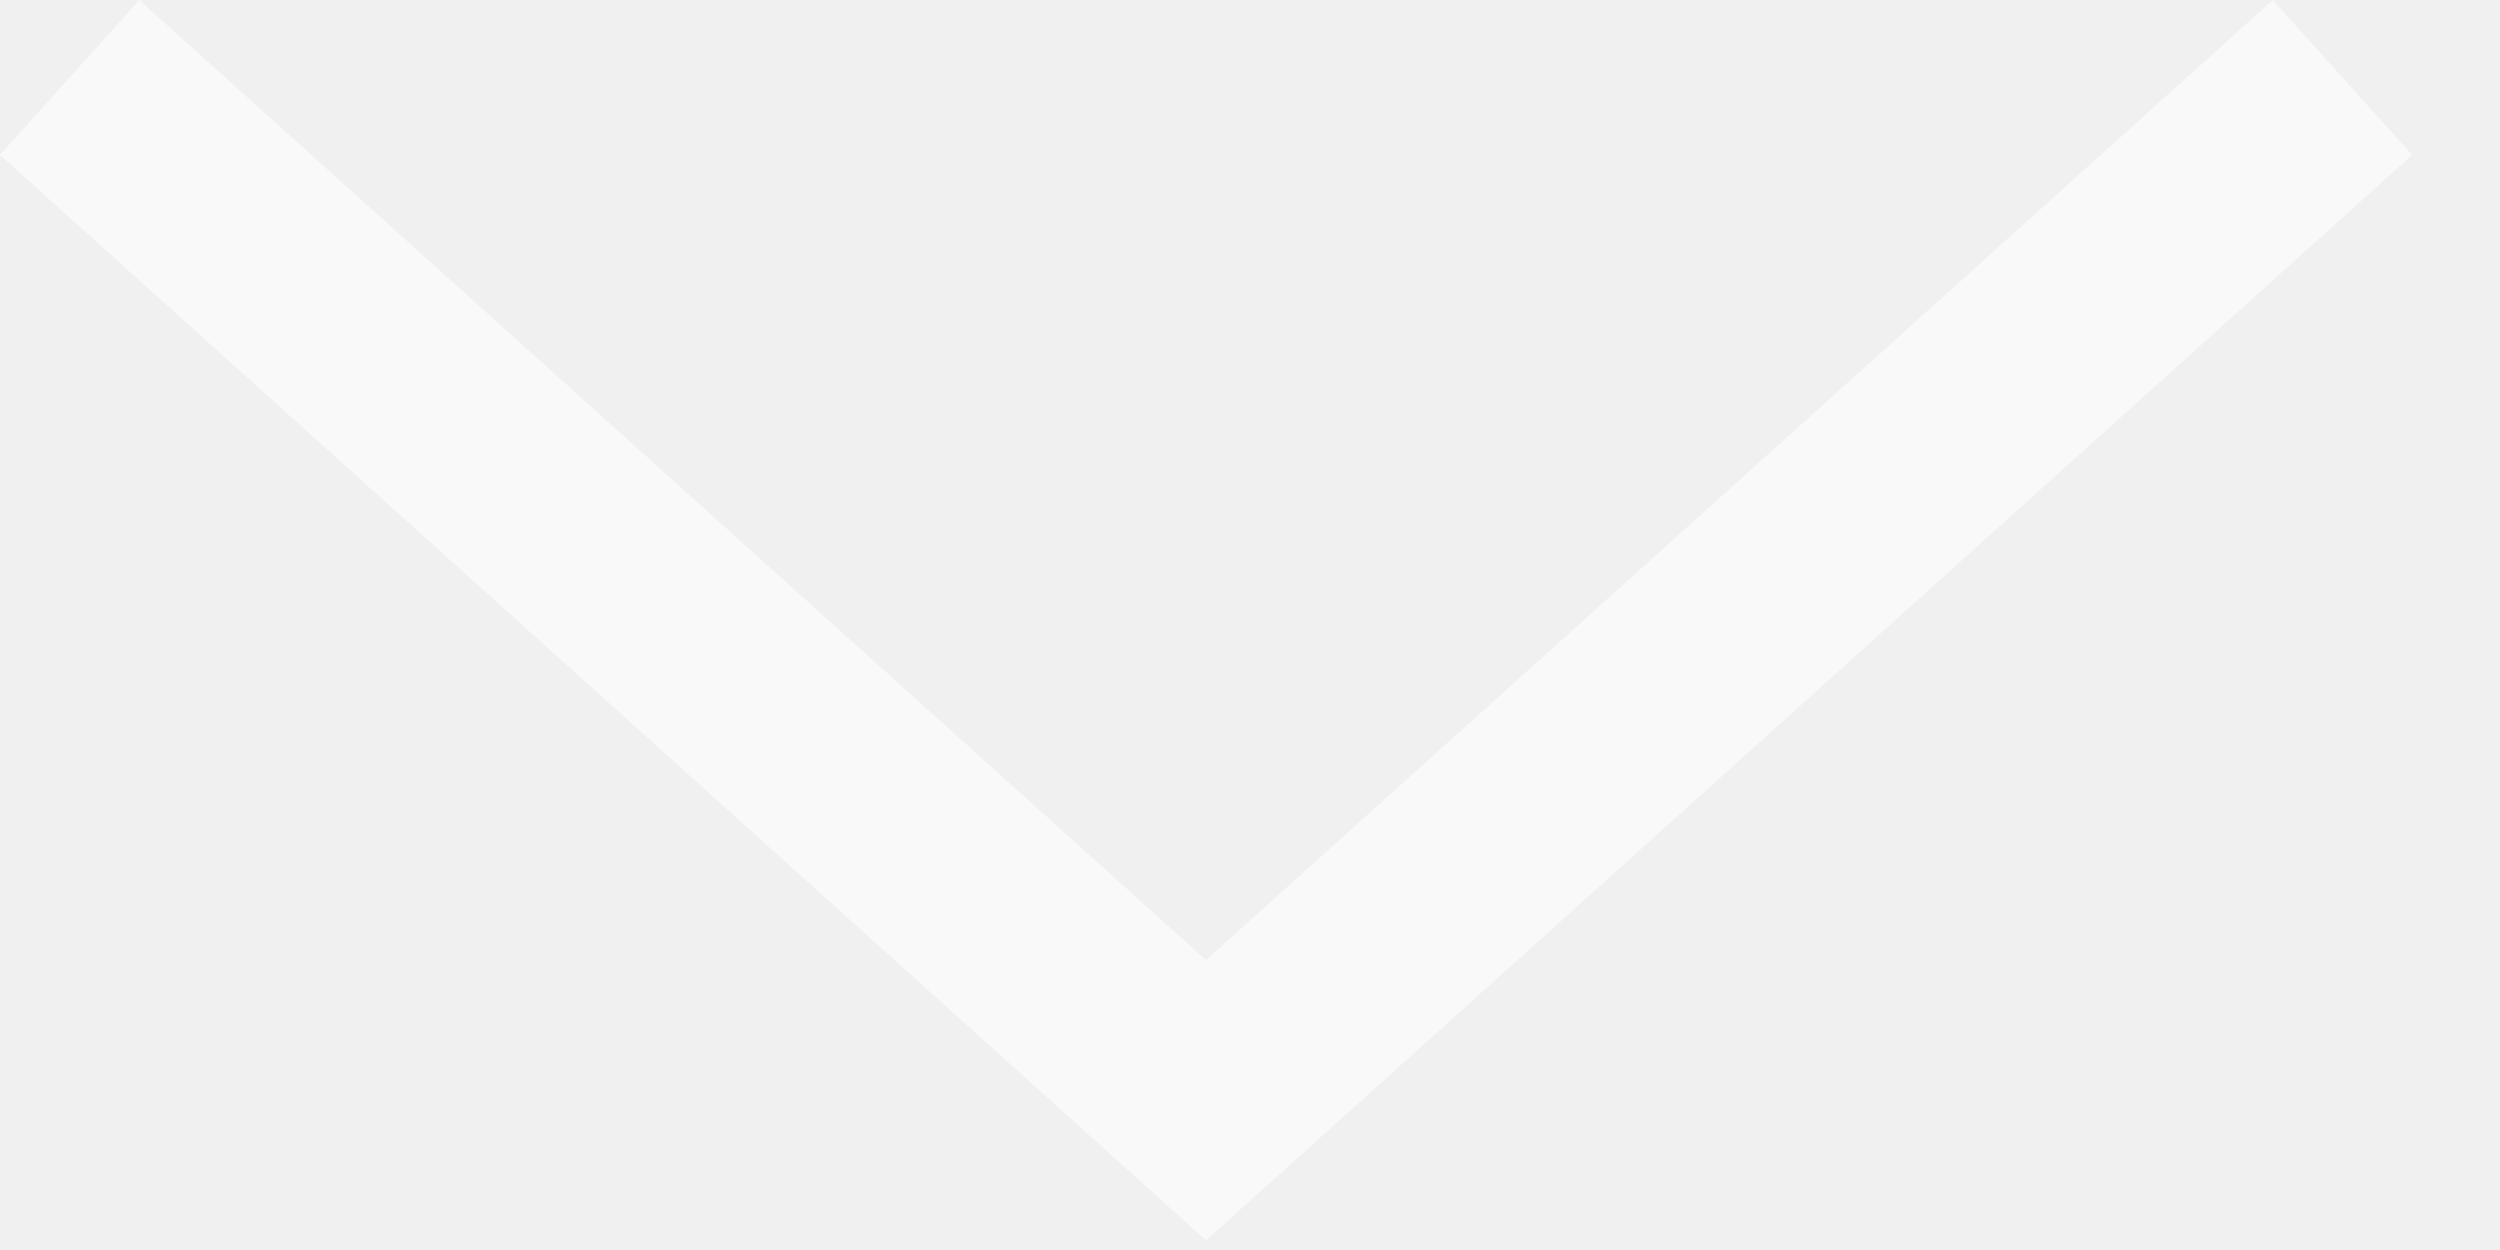
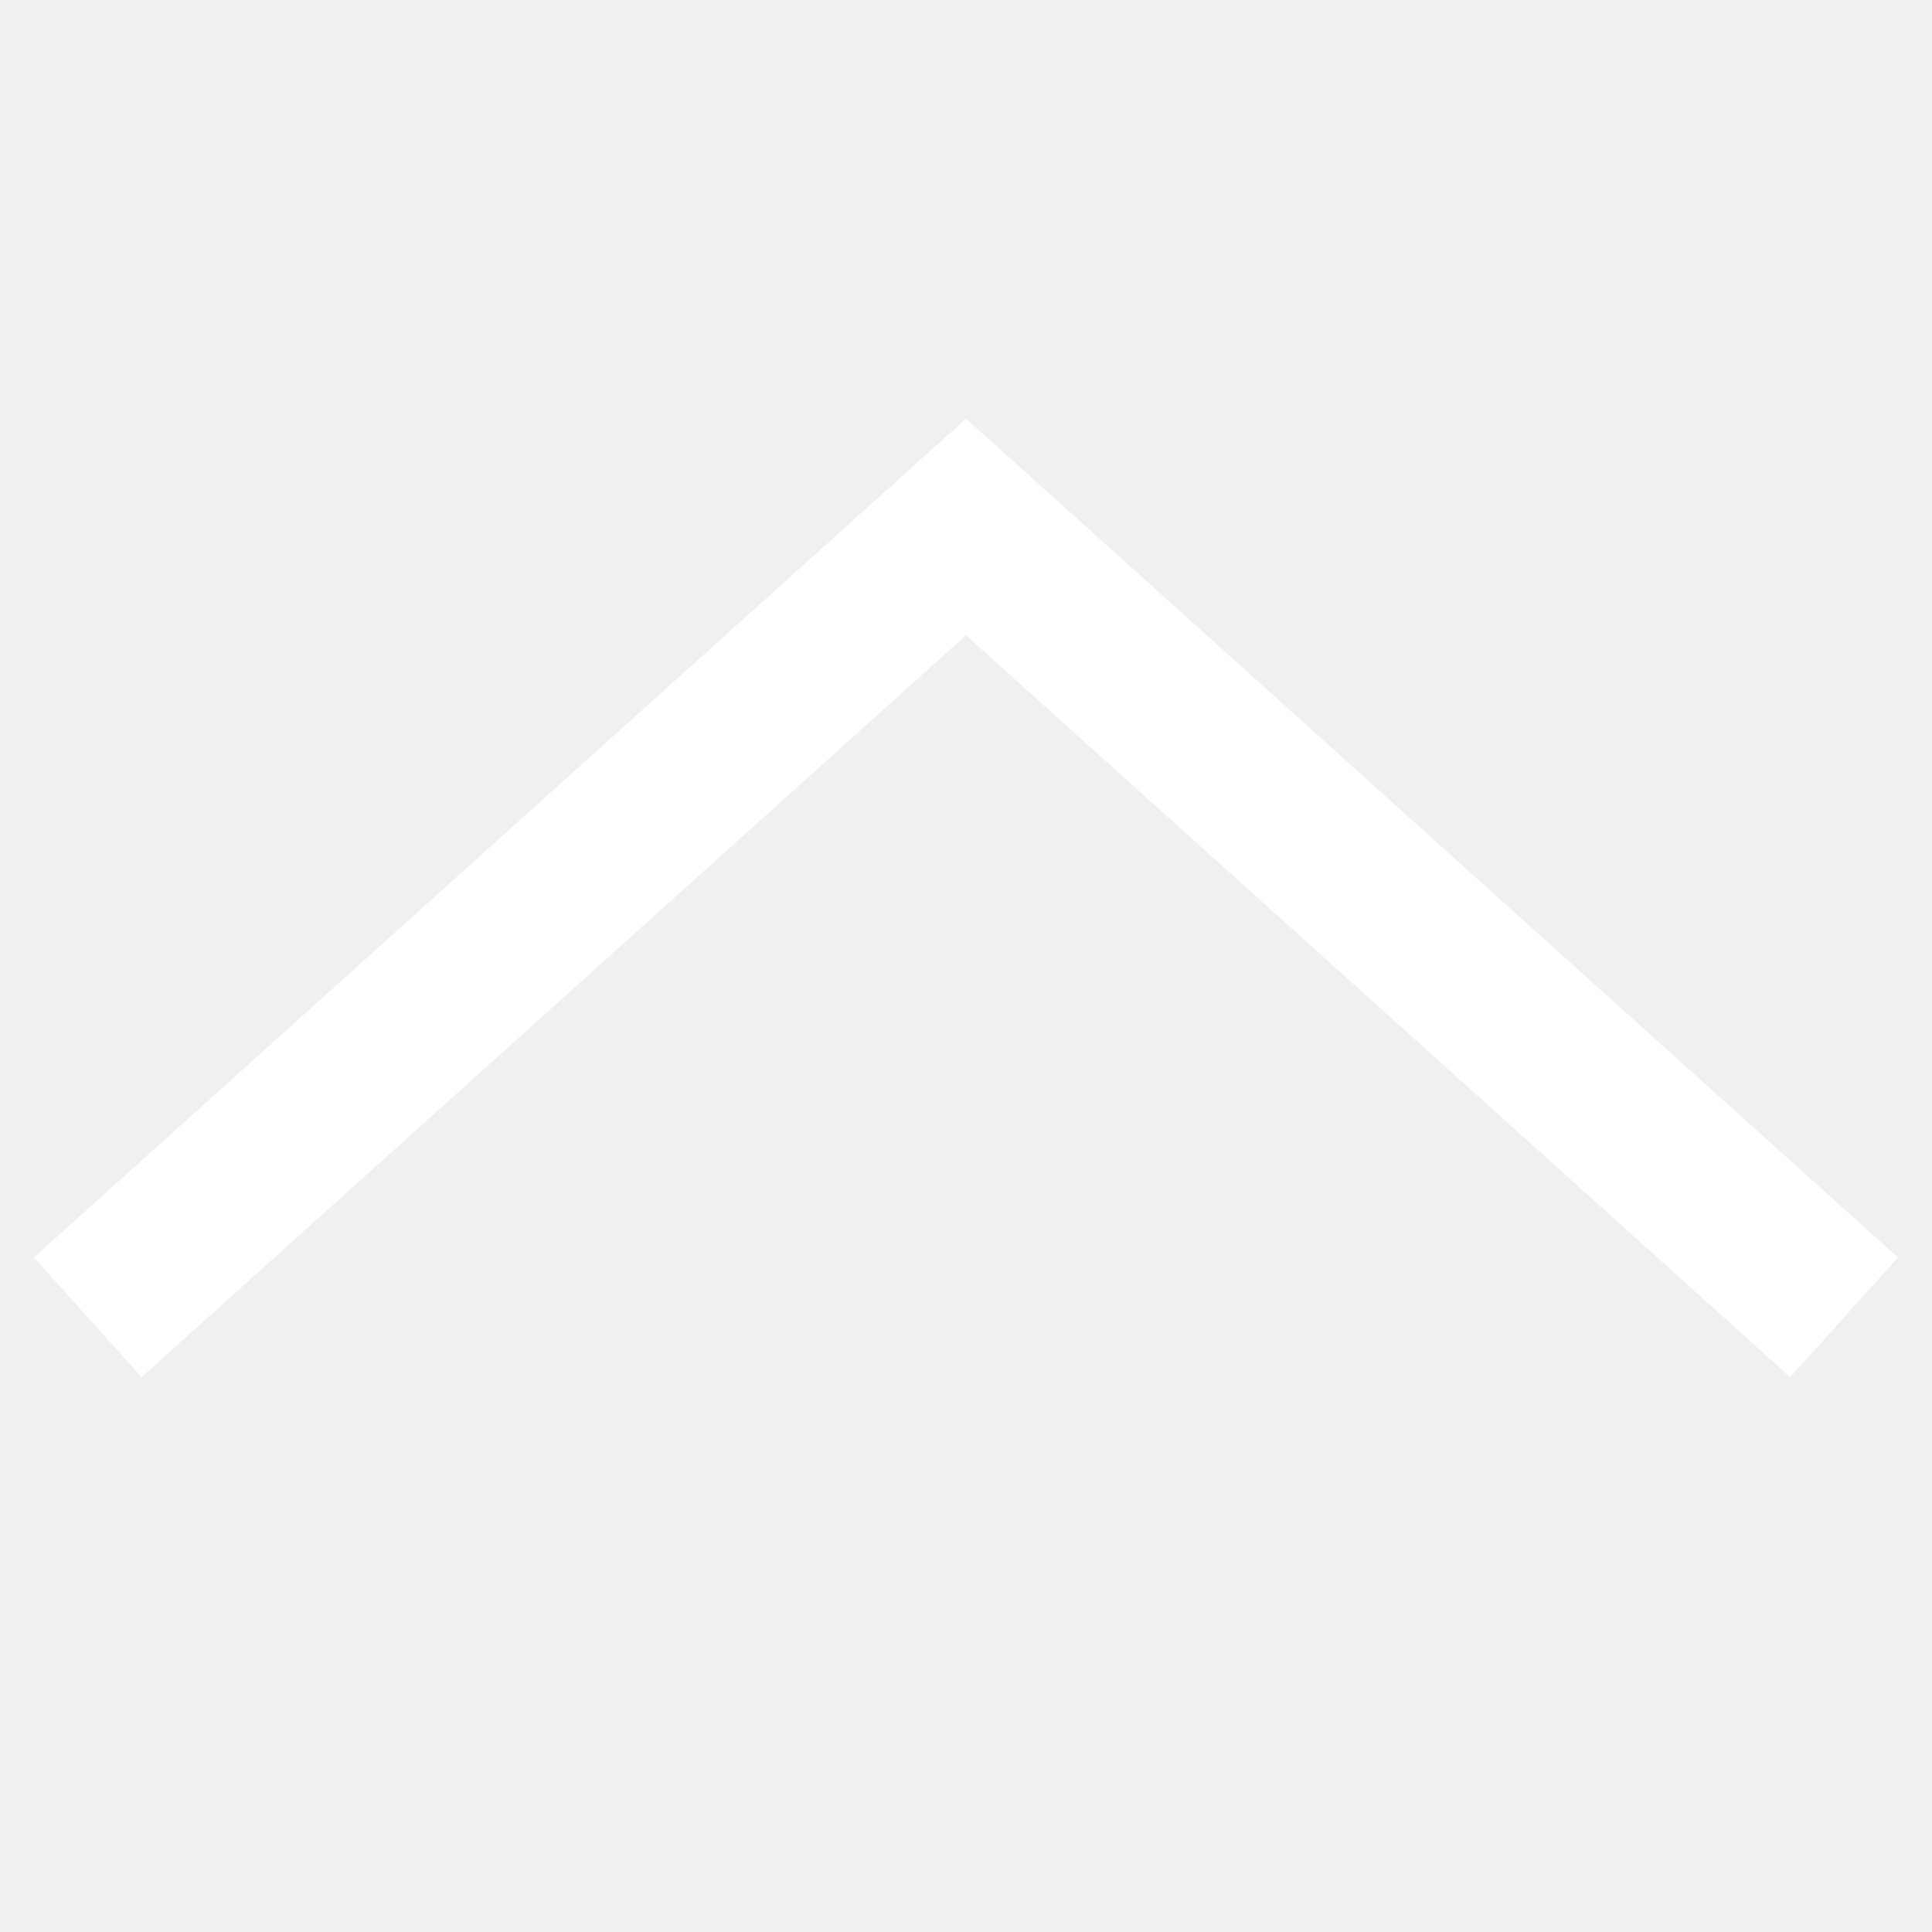
- <svg xmlns="http://www.w3.org/2000/svg" width="12" height="6" viewBox="0 0 12 6" fill="none">
-   <path opacity="0.6" d="M11.244 0.372L5.789 5.281L0.334 0.372" stroke="white" />
+ <svg xmlns="http://www.w3.org/2000/svg" width="12" height="12" viewBox="0 0 12 12" fill="none">
+   <path d="M11.454 8.182L6 3.273L0.545 8.182" stroke="white" />
</svg>
